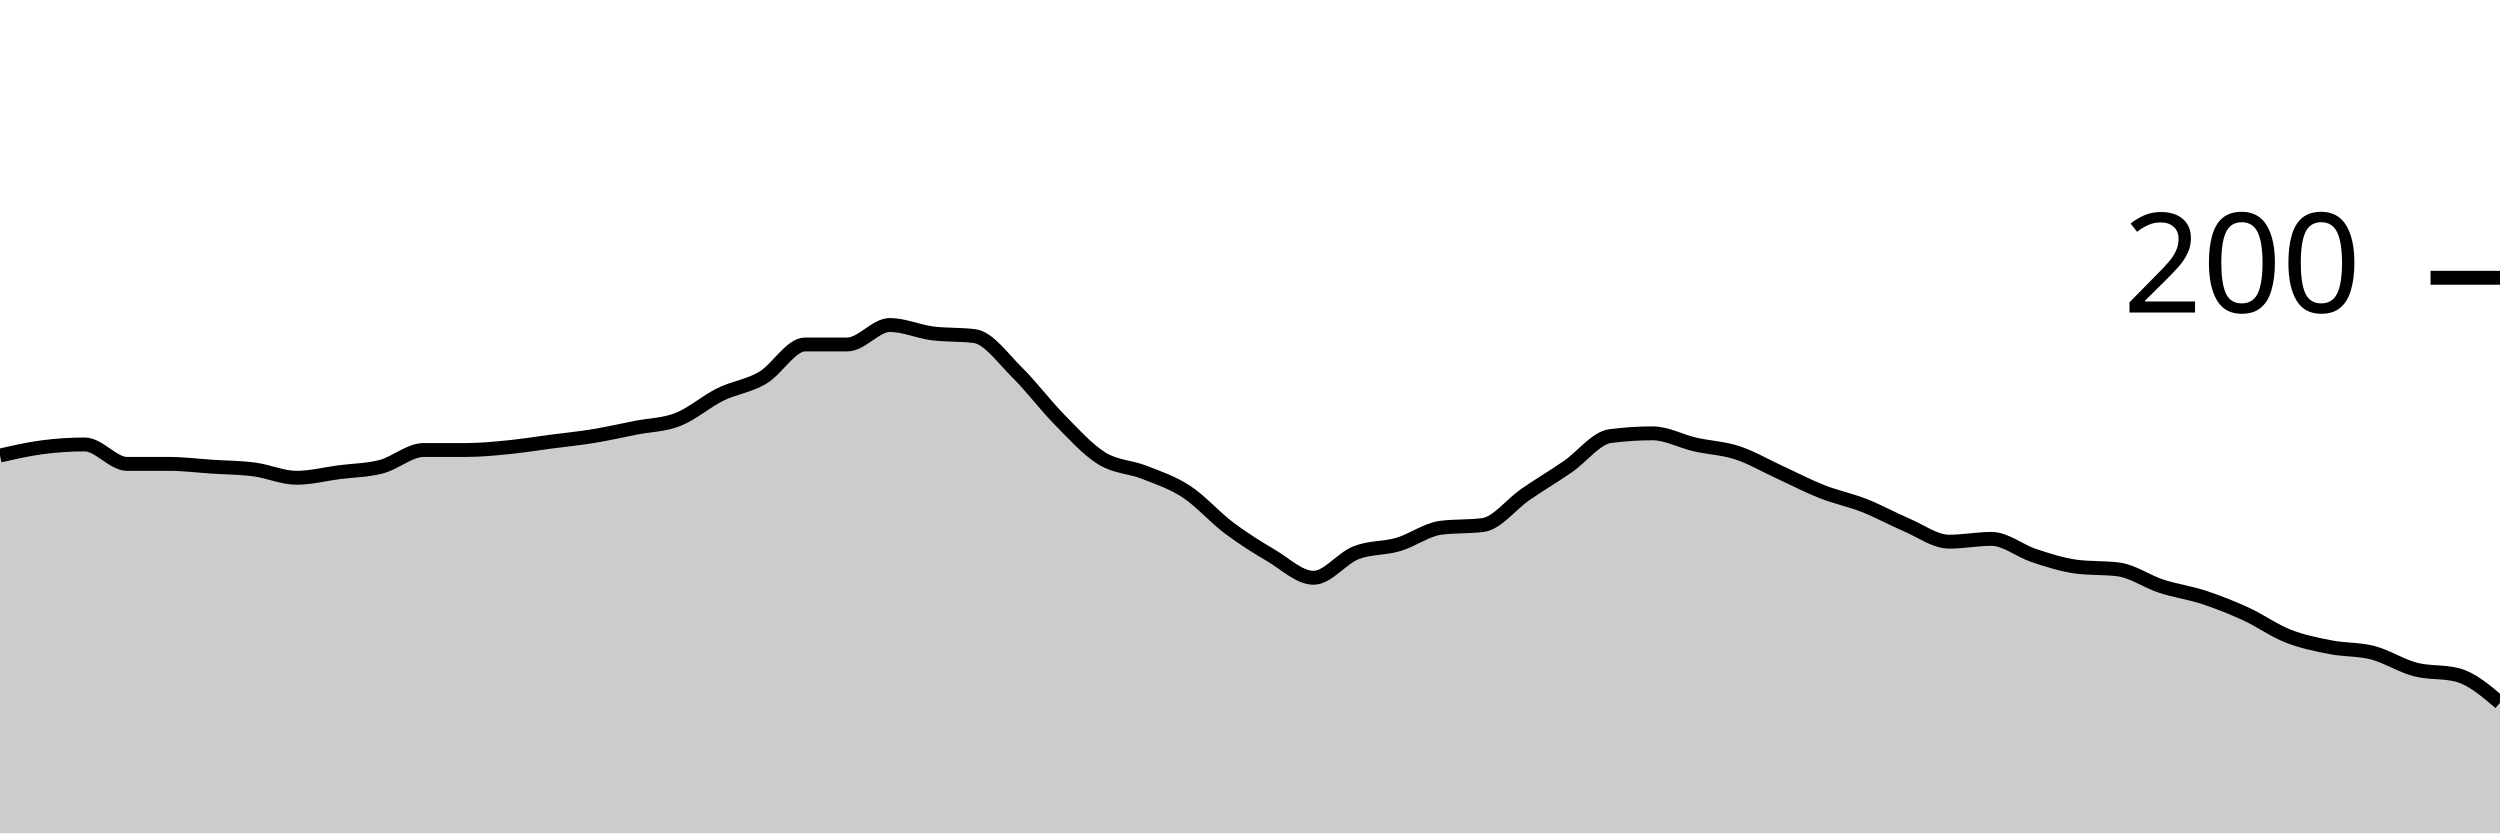
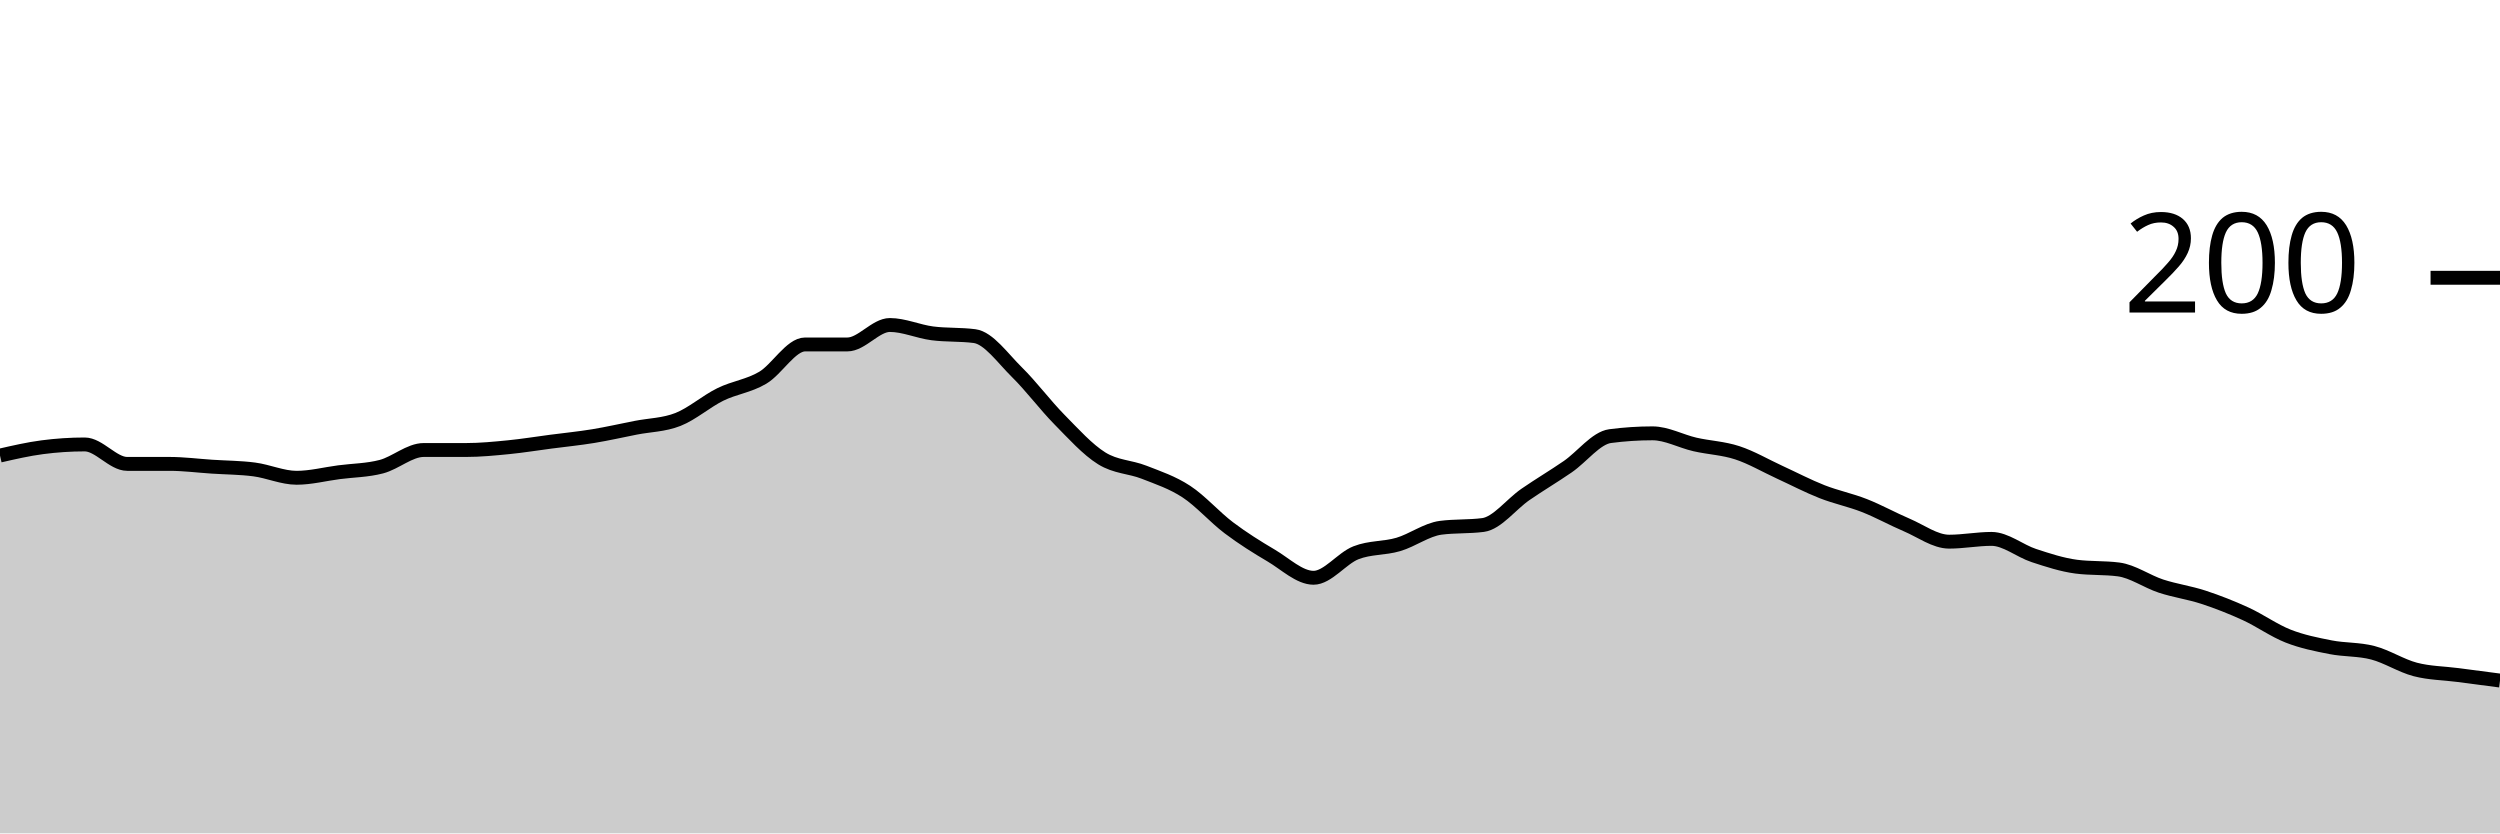
<svg xmlns="http://www.w3.org/2000/svg" viewBox="0 0 180 60">
  <g transform="translate(0,20)">
-     <path class="area" fill="rgba(0, 0, 0, 0.2)" d="M0,12.8C1.017,12.567,2.034,12.333,3.051,12.2C4.068,12.067,5.085,12,6.102,12C7.119,12,8.136,13.4,9.153,13.4C10.169,13.4,11.186,13.4,12.203,13.4C13.22,13.4,14.237,13.533,15.254,13.6C16.271,13.667,17.288,13.667,18.305,13.8C19.322,13.933,20.339,14.4,21.356,14.4C22.373,14.4,23.39,14.133,24.407,14C25.424,13.867,26.441,13.867,27.458,13.6C28.475,13.333,29.492,12.4,30.508,12.4C31.525,12.4,32.542,12.4,33.559,12.4C34.576,12.4,35.593,12.3,36.61,12.2C37.627,12.1,38.644,11.933,39.661,11.8C40.678,11.667,41.695,11.567,42.712,11.4C43.729,11.233,44.746,11,45.763,10.8C46.78,10.6,47.797,10.6,48.814,10.2C49.831,9.8,50.847,8.9,51.864,8.4C52.881,7.9,53.898,7.8,54.915,7.2C55.932,6.6,56.949,4.8,57.966,4.8C58.983,4.8,60,4.8,61.017,4.8C62.034,4.8,63.051,3.4,64.068,3.4C65.085,3.4,66.102,3.867,67.119,4C68.136,4.133,69.153,4.067,70.169,4.2C71.186,4.333,72.203,5.8,73.22,6.8C74.237,7.8,75.254,9.167,76.271,10.2C77.288,11.233,78.305,12.367,79.322,13C80.339,13.633,81.356,13.6,82.373,14C83.39,14.4,84.407,14.733,85.424,15.4C86.441,16.067,87.458,17.233,88.475,18C89.492,18.767,90.508,19.4,91.525,20C92.542,20.6,93.559,21.6,94.576,21.6C95.593,21.6,96.61,20.2,97.627,19.8C98.644,19.4,99.661,19.5,100.678,19.2C101.695,18.9,102.712,18.133,103.729,18C104.746,17.867,105.763,17.933,106.78,17.8C107.797,17.667,108.814,16.3,109.831,15.6C110.847,14.9,111.864,14.3,112.881,13.6C113.898,12.9,114.915,11.533,115.932,11.4C116.949,11.267,117.966,11.2,118.983,11.2C120,11.2,121.017,11.767,122.034,12C123.051,12.233,124.068,12.267,125.085,12.6C126.102,12.933,127.119,13.533,128.136,14C129.153,14.467,130.169,15,131.186,15.4C132.203,15.8,133.22,16,134.237,16.4C135.254,16.8,136.271,17.367,137.288,17.8C138.305,18.233,139.322,19,140.339,19C141.356,19,142.373,18.8,143.39,18.8C144.407,18.8,145.424,19.667,146.441,20C147.458,20.333,148.475,20.667,149.492,20.8C150.508,20.933,151.525,20.867,152.542,21C153.559,21.133,154.576,21.867,155.593,22.2C156.61,22.533,157.627,22.667,158.644,23C159.661,23.333,160.678,23.733,161.695,24.2C162.712,24.667,163.729,25.4,164.746,25.8C165.763,26.2,166.78,26.4,167.797,26.6C168.814,26.8,169.831,26.733,170.847,27C171.864,27.267,172.881,27.933,173.898,28.2C174.915,28.467,175.932,28.333,176.949,28.6C177.966,28.867,178.983,29.733,180,30.6L180,40C178.983,40,177.966,40,176.949,40C175.932,40,174.915,40,173.898,40C172.881,40,171.864,40,170.847,40C169.831,40,168.814,40,167.797,40C166.78,40,165.763,40,164.746,40C163.729,40,162.712,40,161.695,40C160.678,40,159.661,40,158.644,40C157.627,40,156.61,40,155.593,40C154.576,40,153.559,40,152.542,40C151.525,40,150.508,40,149.492,40C148.475,40,147.458,40,146.441,40C145.424,40,144.407,40,143.39,40C142.373,40,141.356,40,140.339,40C139.322,40,138.305,40,137.288,40C136.271,40,135.254,40,134.237,40C133.22,40,132.203,40,131.186,40C130.169,40,129.153,40,128.136,40C127.119,40,126.102,40,125.085,40C124.068,40,123.051,40,122.034,40C121.017,40,120,40,118.983,40C117.966,40,116.949,40,115.932,40C114.915,40,113.898,40,112.881,40C111.864,40,110.847,40,109.831,40C108.814,40,107.797,40,106.78,40C105.763,40,104.746,40,103.729,40C102.712,40,101.695,40,100.678,40C99.661,40,98.644,40,97.627,40C96.61,40,95.593,40,94.576,40C93.559,40,92.542,40,91.525,40C90.508,40,89.492,40,88.475,40C87.458,40,86.441,40,85.424,40C84.407,40,83.39,40,82.373,40C81.356,40,80.339,40,79.322,40C78.305,40,77.288,40,76.271,40C75.254,40,74.237,40,73.22,40C72.203,40,71.186,40,70.169,40C69.153,40,68.136,40,67.119,40C66.102,40,65.085,40,64.068,40C63.051,40,62.034,40,61.017,40C60,40,58.983,40,57.966,40C56.949,40,55.932,40,54.915,40C53.898,40,52.881,40,51.864,40C50.847,40,49.831,40,48.814,40C47.797,40,46.78,40,45.763,40C44.746,40,43.729,40,42.712,40C41.695,40,40.678,40,39.661,40C38.644,40,37.627,40,36.61,40C35.593,40,34.576,40,33.559,40C32.542,40,31.525,40,30.508,40C29.492,40,28.475,40,27.458,40C26.441,40,25.424,40,24.407,40C23.39,40,22.373,40,21.356,40C20.339,40,19.322,40,18.305,40C17.288,40,16.271,40,15.254,40C14.237,40,13.22,40,12.203,40C11.186,40,10.169,40,9.153,40C8.136,40,7.119,40,6.102,40C5.085,40,4.068,40,3.051,40C2.034,40,1.017,40,0,40Z" />
-     <path class="line" stroke="black" fill="none" d="M0,12.8C1.017,12.567,2.034,12.333,3.051,12.2C4.068,12.067,5.085,12,6.102,12C7.119,12,8.136,13.4,9.153,13.4C10.169,13.4,11.186,13.4,12.203,13.4C13.22,13.4,14.237,13.533,15.254,13.6C16.271,13.667,17.288,13.667,18.305,13.8C19.322,13.933,20.339,14.4,21.356,14.4C22.373,14.4,23.39,14.133,24.407,14C25.424,13.867,26.441,13.867,27.458,13.6C28.475,13.333,29.492,12.4,30.508,12.4C31.525,12.4,32.542,12.4,33.559,12.4C34.576,12.4,35.593,12.3,36.61,12.2C37.627,12.1,38.644,11.933,39.661,11.8C40.678,11.667,41.695,11.567,42.712,11.4C43.729,11.233,44.746,11,45.763,10.8C46.78,10.6,47.797,10.6,48.814,10.2C49.831,9.8,50.847,8.9,51.864,8.4C52.881,7.9,53.898,7.8,54.915,7.2C55.932,6.6,56.949,4.8,57.966,4.8C58.983,4.8,60,4.8,61.017,4.8C62.034,4.8,63.051,3.4,64.068,3.4C65.085,3.4,66.102,3.867,67.119,4C68.136,4.133,69.153,4.067,70.169,4.2C71.186,4.333,72.203,5.8,73.22,6.8C74.237,7.8,75.254,9.167,76.271,10.2C77.288,11.233,78.305,12.367,79.322,13C80.339,13.633,81.356,13.6,82.373,14C83.39,14.4,84.407,14.733,85.424,15.4C86.441,16.067,87.458,17.233,88.475,18C89.492,18.767,90.508,19.4,91.525,20C92.542,20.6,93.559,21.6,94.576,21.6C95.593,21.6,96.61,20.2,97.627,19.8C98.644,19.4,99.661,19.5,100.678,19.2C101.695,18.9,102.712,18.133,103.729,18C104.746,17.867,105.763,17.933,106.78,17.8C107.797,17.667,108.814,16.3,109.831,15.6C110.847,14.9,111.864,14.3,112.881,13.6C113.898,12.9,114.915,11.533,115.932,11.4C116.949,11.267,117.966,11.2,118.983,11.2C120,11.2,121.017,11.767,122.034,12C123.051,12.233,124.068,12.267,125.085,12.6C126.102,12.933,127.119,13.533,128.136,14C129.153,14.467,130.169,15,131.186,15.4C132.203,15.8,133.22,16,134.237,16.4C135.254,16.8,136.271,17.367,137.288,17.8C138.305,18.233,139.322,19,140.339,19C141.356,19,142.373,18.8,143.39,18.8C144.407,18.8,145.424,19.667,146.441,20C147.458,20.333,148.475,20.667,149.492,20.8C150.508,20.933,151.525,20.867,152.542,21C153.559,21.133,154.576,21.867,155.593,22.2C156.61,22.533,157.627,22.667,158.644,23C159.661,23.333,160.678,23.733,161.695,24.2C162.712,24.667,163.729,25.4,164.746,25.8C165.763,26.2,166.78,26.4,167.797,26.6C168.814,26.8,169.831,26.733,170.847,27C171.864,27.267,172.881,27.933,173.898,28.2C174.915,28.467,175.932,28.333,176.949,28.6C177.966,28.867,178.983,29.733,180,30.6" />
+     <path class="area" fill="rgba(0, 0, 0, 0.2)" d="M0,12.8C1.017,12.567,2.034,12.333,3.051,12.2C4.068,12.067,5.085,12,6.102,12C7.119,12,8.136,13.4,9.153,13.4C10.169,13.4,11.186,13.4,12.203,13.4C13.22,13.4,14.237,13.533,15.254,13.6C16.271,13.667,17.288,13.667,18.305,13.8C19.322,13.933,20.339,14.4,21.356,14.4C22.373,14.4,23.39,14.133,24.407,14C25.424,13.867,26.441,13.867,27.458,13.6C28.475,13.333,29.492,12.4,30.508,12.4C31.525,12.4,32.542,12.4,33.559,12.4C34.576,12.4,35.593,12.3,36.61,12.2C37.627,12.1,38.644,11.933,39.661,11.8C40.678,11.667,41.695,11.567,42.712,11.4C43.729,11.233,44.746,11,45.763,10.8C46.78,10.6,47.797,10.6,48.814,10.2C49.831,9.8,50.847,8.9,51.864,8.4C52.881,7.9,53.898,7.8,54.915,7.2C55.932,6.6,56.949,4.8,57.966,4.8C58.983,4.8,60,4.8,61.017,4.8C62.034,4.8,63.051,3.4,64.068,3.4C65.085,3.4,66.102,3.867,67.119,4C68.136,4.133,69.153,4.067,70.169,4.2C71.186,4.333,72.203,5.8,73.22,6.8C74.237,7.8,75.254,9.167,76.271,10.2C77.288,11.233,78.305,12.367,79.322,13C80.339,13.633,81.356,13.6,82.373,14C83.39,14.4,84.407,14.733,85.424,15.4C86.441,16.067,87.458,17.233,88.475,18C89.492,18.767,90.508,19.4,91.525,20C92.542,20.6,93.559,21.6,94.576,21.6C95.593,21.6,96.61,20.2,97.627,19.8C98.644,19.4,99.661,19.5,100.678,19.2C101.695,18.9,102.712,18.133,103.729,18C104.746,17.867,105.763,17.933,106.78,17.8C107.797,17.667,108.814,16.3,109.831,15.6C110.847,14.9,111.864,14.3,112.881,13.6C113.898,12.9,114.915,11.533,115.932,11.4C116.949,11.267,117.966,11.2,118.983,11.2C120,11.2,121.017,11.767,122.034,12C123.051,12.233,124.068,12.267,125.085,12.6C126.102,12.933,127.119,13.533,128.136,14C129.153,14.467,130.169,15,131.186,15.4C132.203,15.8,133.22,16,134.237,16.4C135.254,16.8,136.271,17.367,137.288,17.8C138.305,18.233,139.322,19,140.339,19C141.356,19,142.373,18.8,143.39,18.8C144.407,18.8,145.424,19.667,146.441,20C147.458,20.333,148.475,20.667,149.492,20.8C150.508,20.933,151.525,20.867,152.542,21C153.559,21.133,154.576,21.867,155.593,22.2C156.61,22.533,157.627,22.667,158.644,23C159.661,23.333,160.678,23.733,161.695,24.2C162.712,24.667,163.729,25.4,164.746,25.8C165.763,26.2,166.78,26.4,167.797,26.6C168.814,26.8,169.831,26.733,170.847,27C171.864,27.267,172.881,27.933,173.898,28.2C174.915,28.467,175.932,28.467,176.949,28.6C177.966,28.733,178.983,28.867,180,29L180,40C178.983,40,177.966,40,176.949,40C175.932,40,174.915,40,173.898,40C172.881,40,171.864,40,170.847,40C169.831,40,168.814,40,167.797,40C166.78,40,165.763,40,164.746,40C163.729,40,162.712,40,161.695,40C160.678,40,159.661,40,158.644,40C157.627,40,156.61,40,155.593,40C154.576,40,153.559,40,152.542,40C151.525,40,150.508,40,149.492,40C148.475,40,147.458,40,146.441,40C145.424,40,144.407,40,143.39,40C142.373,40,141.356,40,140.339,40C139.322,40,138.305,40,137.288,40C136.271,40,135.254,40,134.237,40C133.22,40,132.203,40,131.186,40C130.169,40,129.153,40,128.136,40C127.119,40,126.102,40,125.085,40C124.068,40,123.051,40,122.034,40C121.017,40,120,40,118.983,40C117.966,40,116.949,40,115.932,40C114.915,40,113.898,40,112.881,40C111.864,40,110.847,40,109.831,40C108.814,40,107.797,40,106.78,40C105.763,40,104.746,40,103.729,40C102.712,40,101.695,40,100.678,40C99.661,40,98.644,40,97.627,40C96.61,40,95.593,40,94.576,40C93.559,40,92.542,40,91.525,40C90.508,40,89.492,40,88.475,40C87.458,40,86.441,40,85.424,40C84.407,40,83.39,40,82.373,40C81.356,40,80.339,40,79.322,40C78.305,40,77.288,40,76.271,40C75.254,40,74.237,40,73.22,40C72.203,40,71.186,40,70.169,40C69.153,40,68.136,40,67.119,40C66.102,40,65.085,40,64.068,40C63.051,40,62.034,40,61.017,40C60,40,58.983,40,57.966,40C56.949,40,55.932,40,54.915,40C53.898,40,52.881,40,51.864,40C50.847,40,49.831,40,48.814,40C47.797,40,46.78,40,45.763,40C44.746,40,43.729,40,42.712,40C41.695,40,40.678,40,39.661,40C38.644,40,37.627,40,36.61,40C35.593,40,34.576,40,33.559,40C32.542,40,31.525,40,30.508,40C29.492,40,28.475,40,27.458,40C26.441,40,25.424,40,24.407,40C23.39,40,22.373,40,21.356,40C20.339,40,19.322,40,18.305,40C17.288,40,16.271,40,15.254,40C14.237,40,13.22,40,12.203,40C11.186,40,10.169,40,9.153,40C8.136,40,7.119,40,6.102,40C5.085,40,4.068,40,3.051,40C2.034,40,1.017,40,0,40Z" />
+     <path class="line" stroke="black" fill="none" d="M0,12.8C1.017,12.567,2.034,12.333,3.051,12.2C4.068,12.067,5.085,12,6.102,12C7.119,12,8.136,13.4,9.153,13.4C10.169,13.4,11.186,13.4,12.203,13.4C13.22,13.4,14.237,13.533,15.254,13.6C16.271,13.667,17.288,13.667,18.305,13.8C19.322,13.933,20.339,14.4,21.356,14.4C22.373,14.4,23.39,14.133,24.407,14C25.424,13.867,26.441,13.867,27.458,13.6C28.475,13.333,29.492,12.4,30.508,12.4C31.525,12.4,32.542,12.4,33.559,12.4C34.576,12.4,35.593,12.3,36.61,12.2C37.627,12.1,38.644,11.933,39.661,11.8C40.678,11.667,41.695,11.567,42.712,11.4C43.729,11.233,44.746,11,45.763,10.8C46.78,10.6,47.797,10.6,48.814,10.2C49.831,9.8,50.847,8.9,51.864,8.4C52.881,7.9,53.898,7.8,54.915,7.2C55.932,6.6,56.949,4.8,57.966,4.8C58.983,4.8,60,4.8,61.017,4.8C62.034,4.8,63.051,3.4,64.068,3.4C65.085,3.4,66.102,3.867,67.119,4C68.136,4.133,69.153,4.067,70.169,4.2C71.186,4.333,72.203,5.8,73.22,6.8C74.237,7.8,75.254,9.167,76.271,10.2C77.288,11.233,78.305,12.367,79.322,13C80.339,13.633,81.356,13.6,82.373,14C83.39,14.4,84.407,14.733,85.424,15.4C86.441,16.067,87.458,17.233,88.475,18C89.492,18.767,90.508,19.4,91.525,20C92.542,20.6,93.559,21.6,94.576,21.6C95.593,21.6,96.61,20.2,97.627,19.8C98.644,19.4,99.661,19.5,100.678,19.2C101.695,18.9,102.712,18.133,103.729,18C104.746,17.867,105.763,17.933,106.78,17.8C107.797,17.667,108.814,16.3,109.831,15.6C110.847,14.9,111.864,14.3,112.881,13.6C113.898,12.9,114.915,11.533,115.932,11.4C116.949,11.267,117.966,11.2,118.983,11.2C120,11.2,121.017,11.767,122.034,12C123.051,12.233,124.068,12.267,125.085,12.6C126.102,12.933,127.119,13.533,128.136,14C129.153,14.467,130.169,15,131.186,15.4C132.203,15.8,133.22,16,134.237,16.4C135.254,16.8,136.271,17.367,137.288,17.8C138.305,18.233,139.322,19,140.339,19C141.356,19,142.373,18.8,143.39,18.8C144.407,18.8,145.424,19.667,146.441,20C147.458,20.333,148.475,20.667,149.492,20.8C150.508,20.933,151.525,20.867,152.542,21C153.559,21.133,154.576,21.867,155.593,22.2C156.61,22.533,157.627,22.667,158.644,23C159.661,23.333,160.678,23.733,161.695,24.2C162.712,24.667,163.729,25.4,164.746,25.8C165.763,26.2,166.78,26.4,167.797,26.6C168.814,26.8,169.831,26.733,170.847,27C171.864,27.267,172.881,27.933,173.898,28.2C174.915,28.467,175.932,28.467,176.949,28.6C177.966,28.733,178.983,28.867,180,29" />
    <path class="axis-ceiling" stroke-width="1" stroke="black" fill="none" d="M175,0L180,0" />
    <text class="axis-ceiling-label" font-family="sans-serif" text-anchor="end" font-size="10px" x="170" y="2.5">200</text>
  </g>
</svg>
